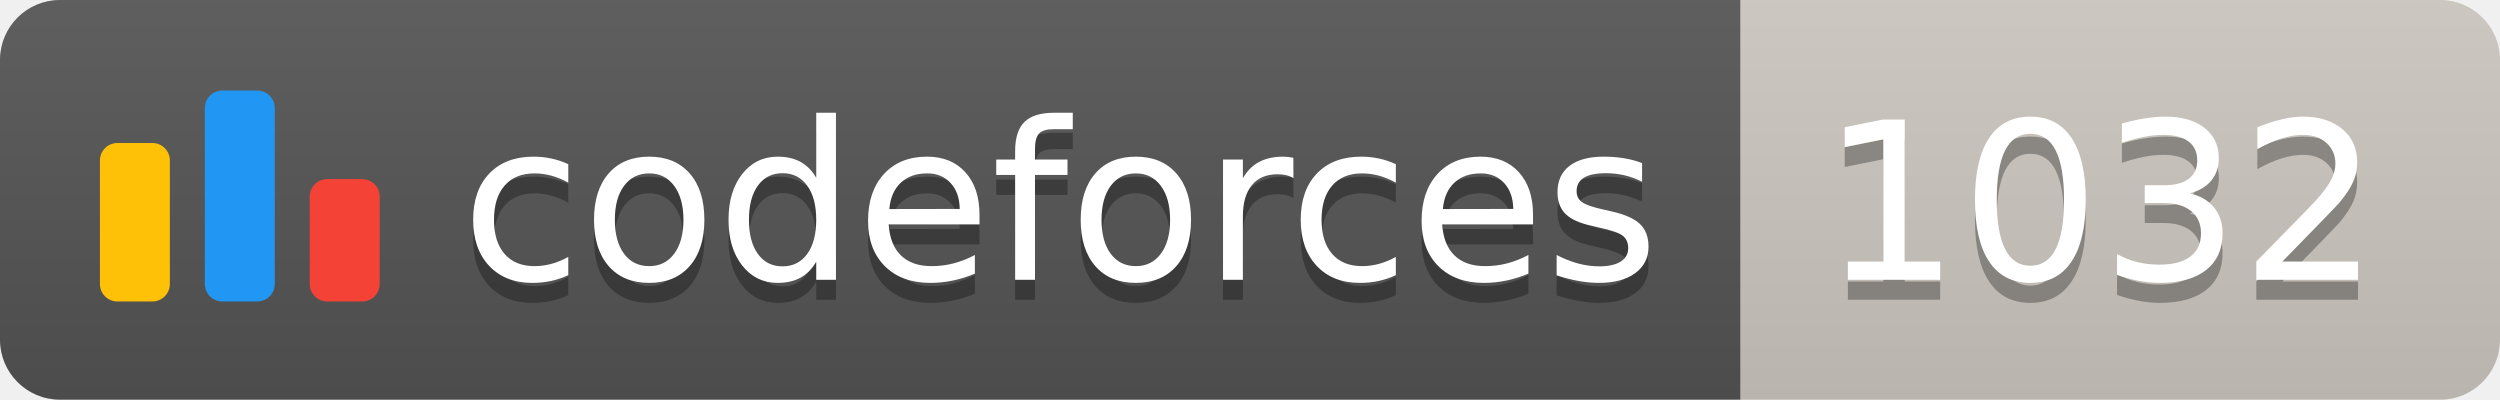
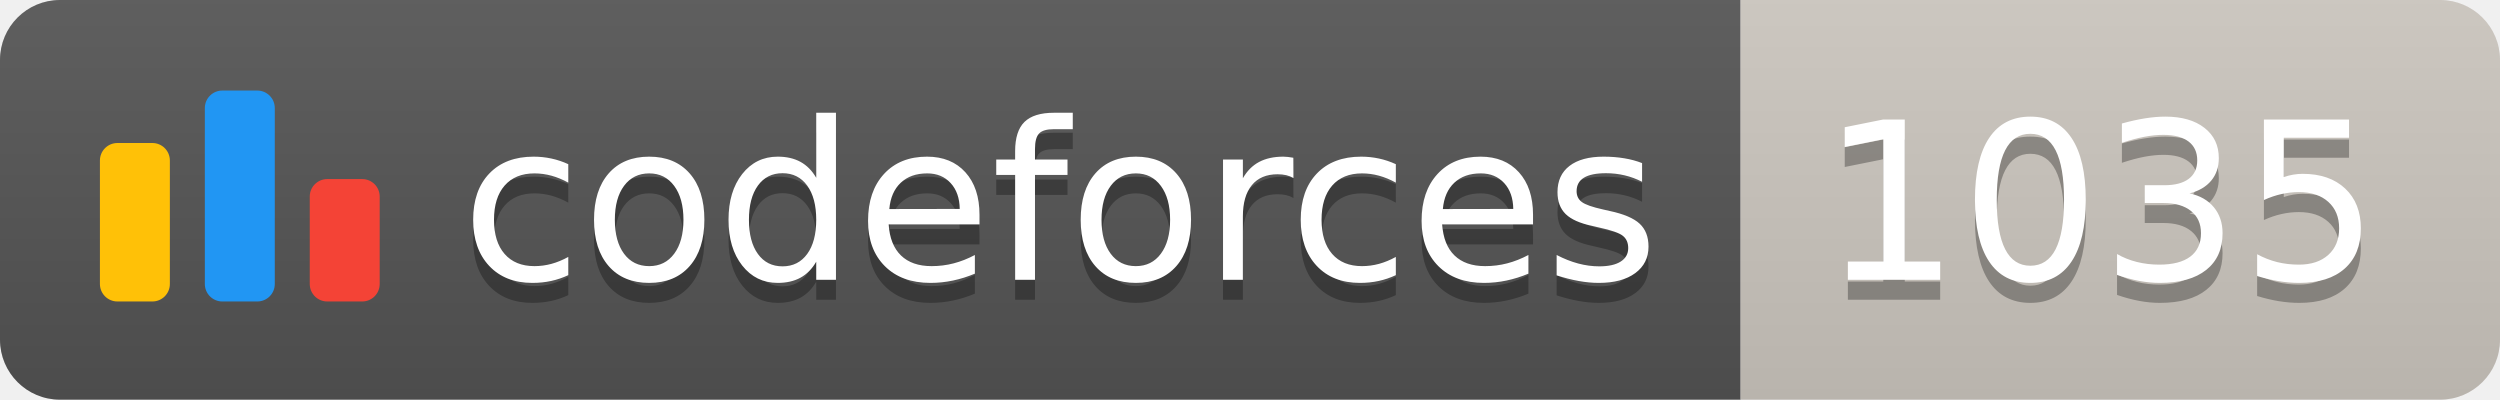
<svg xmlns="http://www.w3.org/2000/svg" width="125.1" height="20">
  <linearGradient id="smooth" x2="0" y2="100%">
    <stop offset="0" stop-color="#bbb" stop-opacity=".1" />
    <stop offset="1" stop-opacity=".1" />
  </linearGradient>
  <clipPath id="round">
    <rect width="125.1" height="20" rx="3" fill="#fff" />
  </clipPath>
  <g clip-path="url(#round)">
    <rect width="87.1" height="20" fill="#555" />
    <rect x="87.1" width="38.0" height="20" fill="#cec8c1" />
    <rect width="125.1" height="20" fill="url(#smooth)" />
  </g>
  <g fill="#fff" text-anchor="middle" font-family="DejaVu Sans,Verdana,Geneva,sans-serif" font-size="110">
    <svg x="5" y="3" class="logo" width="14" height="14" viewBox="0 0 32 25" fill="none">
      <rect y="6" width="8" height="18.125" rx="2" fill="#FFC107" />
      <rect x="24" y="10.125" width="8" height="14" rx="2" fill="#F44336" />
      <rect x="12" width="8" height="24.125" rx="2" fill="#2196F3" />
    </svg>
    <text x="530.5" y="150" fill="#010101" fill-opacity=".3" transform="scale(0.1)" textLength="601.0" lengthAdjust="spacing">codeforces
        </text>
    <text x="530.5" y="140" transform="scale(0.1)" textLength="601.0" lengthAdjust="spacing">codeforces</text>
-     <text x="1051.0" y="150" fill="#010101" fill-opacity=".3" transform="scale(0.1)" textLength="280.0" lengthAdjust="spacing">1032
+     <text x="1051.0" y="150" fill="#010101" fill-opacity=".3" transform="scale(0.1)" textLength="280.0" lengthAdjust="spacing">1035
        </text>
-     <text x="1051.0" y="140" transform="scale(0.1)" textLength="280.0" lengthAdjust="spacing">1032</text>
+     <text x="1051.0" y="140" transform="scale(0.1)" textLength="280.0" lengthAdjust="spacing">1035</text>
  </g>
</svg>
